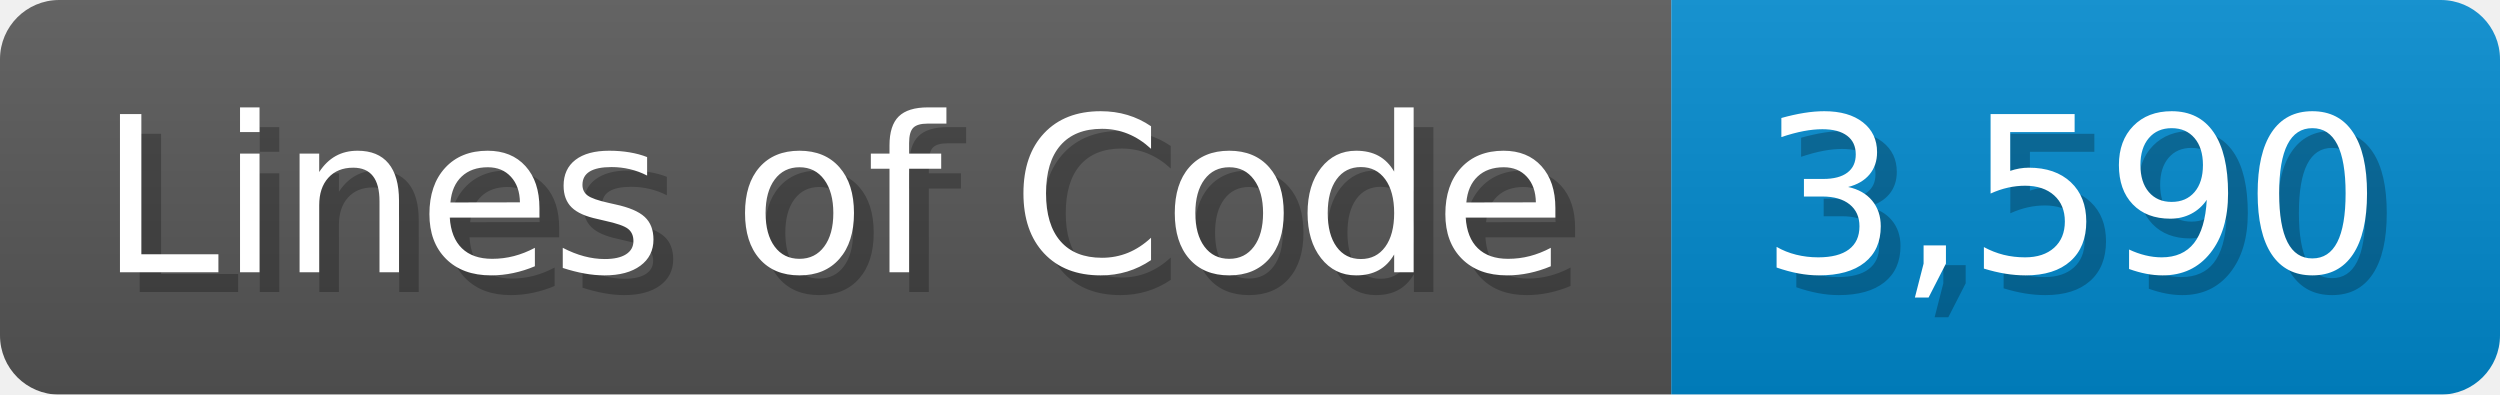
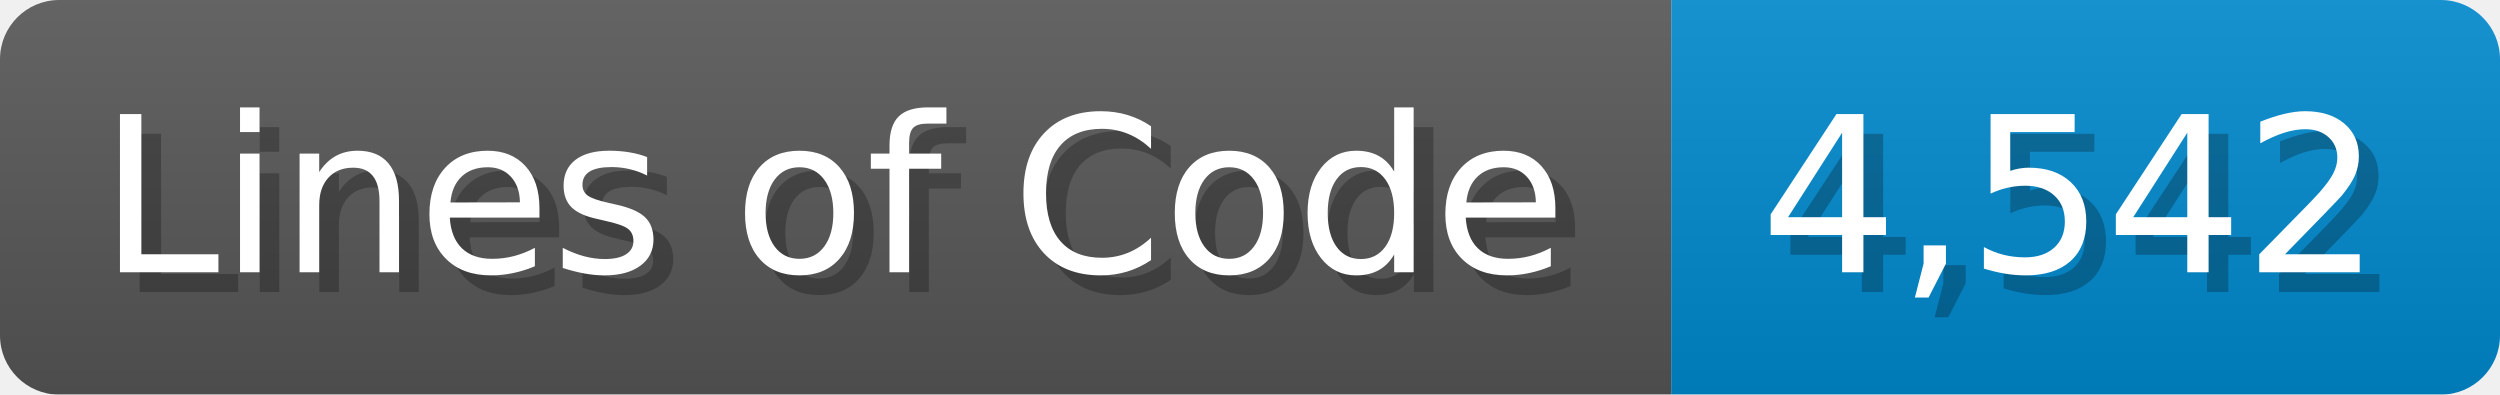
<svg xmlns="http://www.w3.org/2000/svg" width="126.7" height="20" viewBox="0 0 1267 200">
  <linearGradient id="a" x2="0" y2="100%">
    <stop offset="0" stop-opacity=".1" stop-color="#EEE" />
    <stop offset="1" stop-opacity=".1" />
  </linearGradient>
  <mask id="m">
    <rect width="1267" height="200" rx="30" fill="#FFF" />
  </mask>
  <g mask="url(#m)">
    <rect width="847" height="200" fill="#555" />
    <rect width="420" height="200" fill="#08C" x="847" />
    <rect width="1267" height="200" fill="url(#a)" />
  </g>
  <g fill="#fff" text-anchor="start" font-family="Verdana,DejaVu Sans,sans-serif" font-size="110">
    <text x="60" y="148" textLength="747" fill="#000" opacity="0.25">Lines of Code</text>
    <text x="50" y="138" textLength="747">Lines of Code</text>
-     <text x="902" y="148" textLength="320" fill="#000" opacity="0.25">3,590</text>
-     <text x="892" y="138" textLength="320">3,590</text>
+     <text x="902" y="148" textLength="320" fill="#000" opacity="0.25">4,542</text>
+     <text x="892" y="138" textLength="320">4,542</text>
  </g>
</svg>
